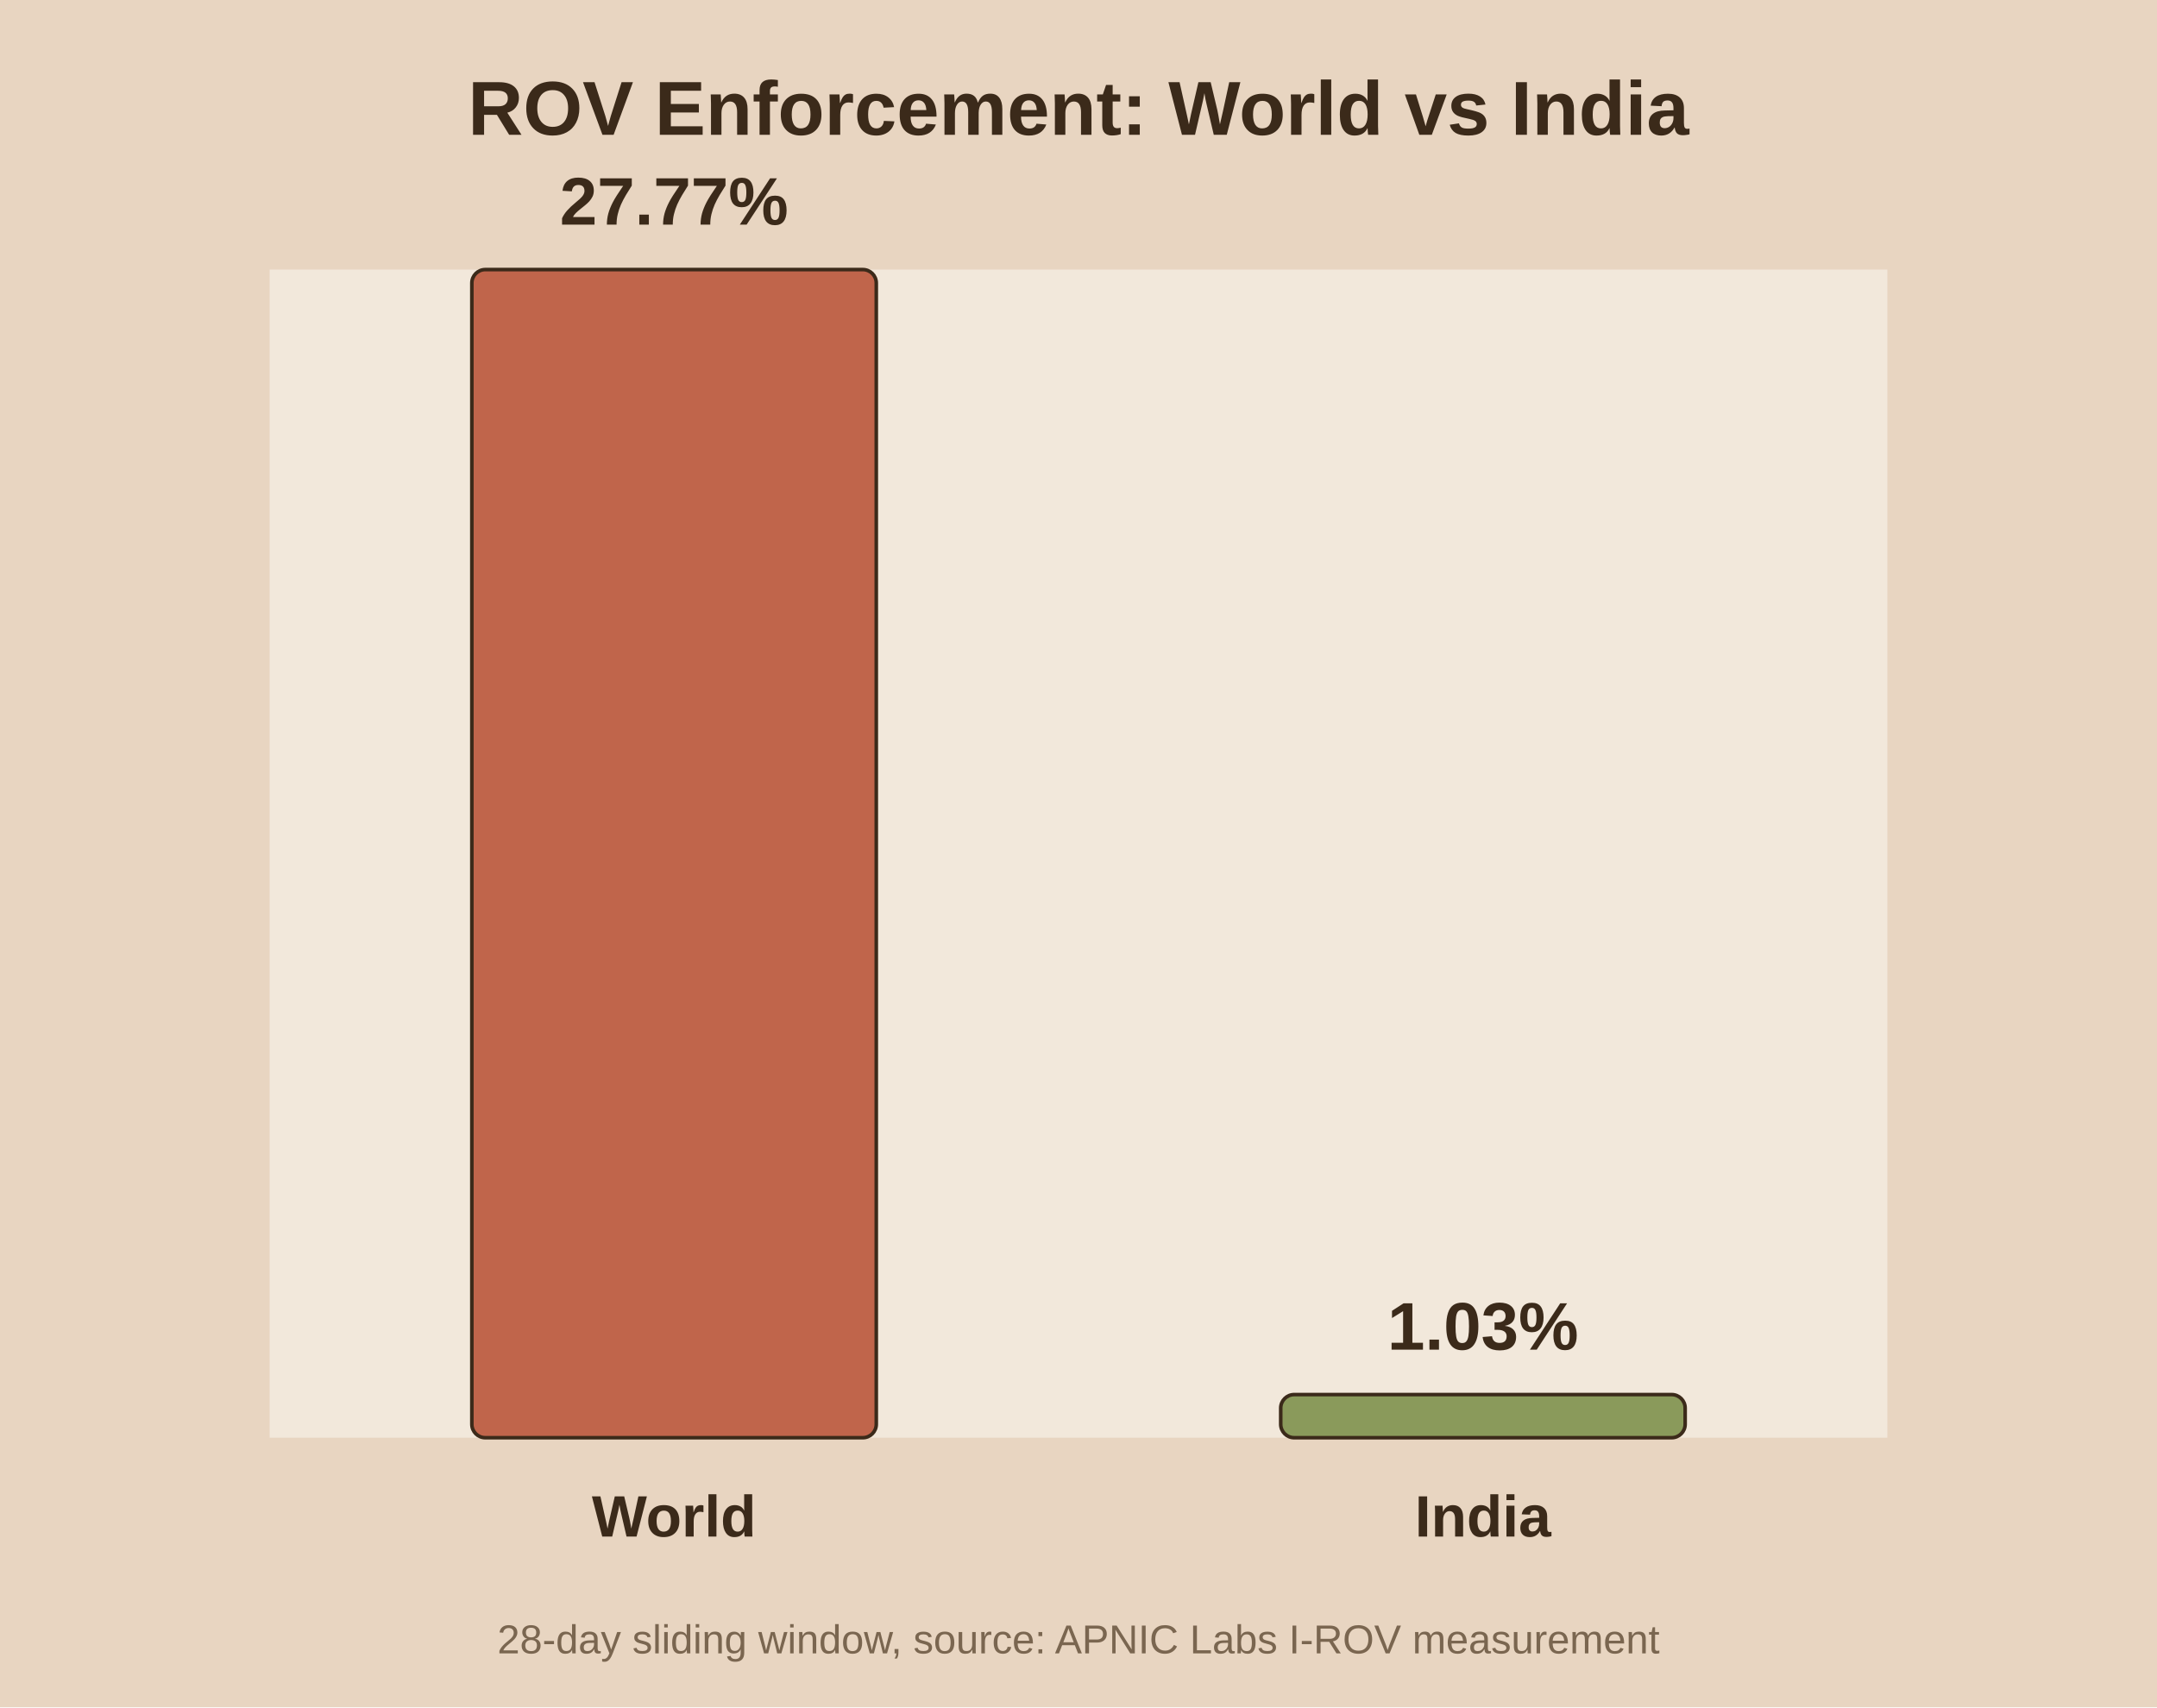
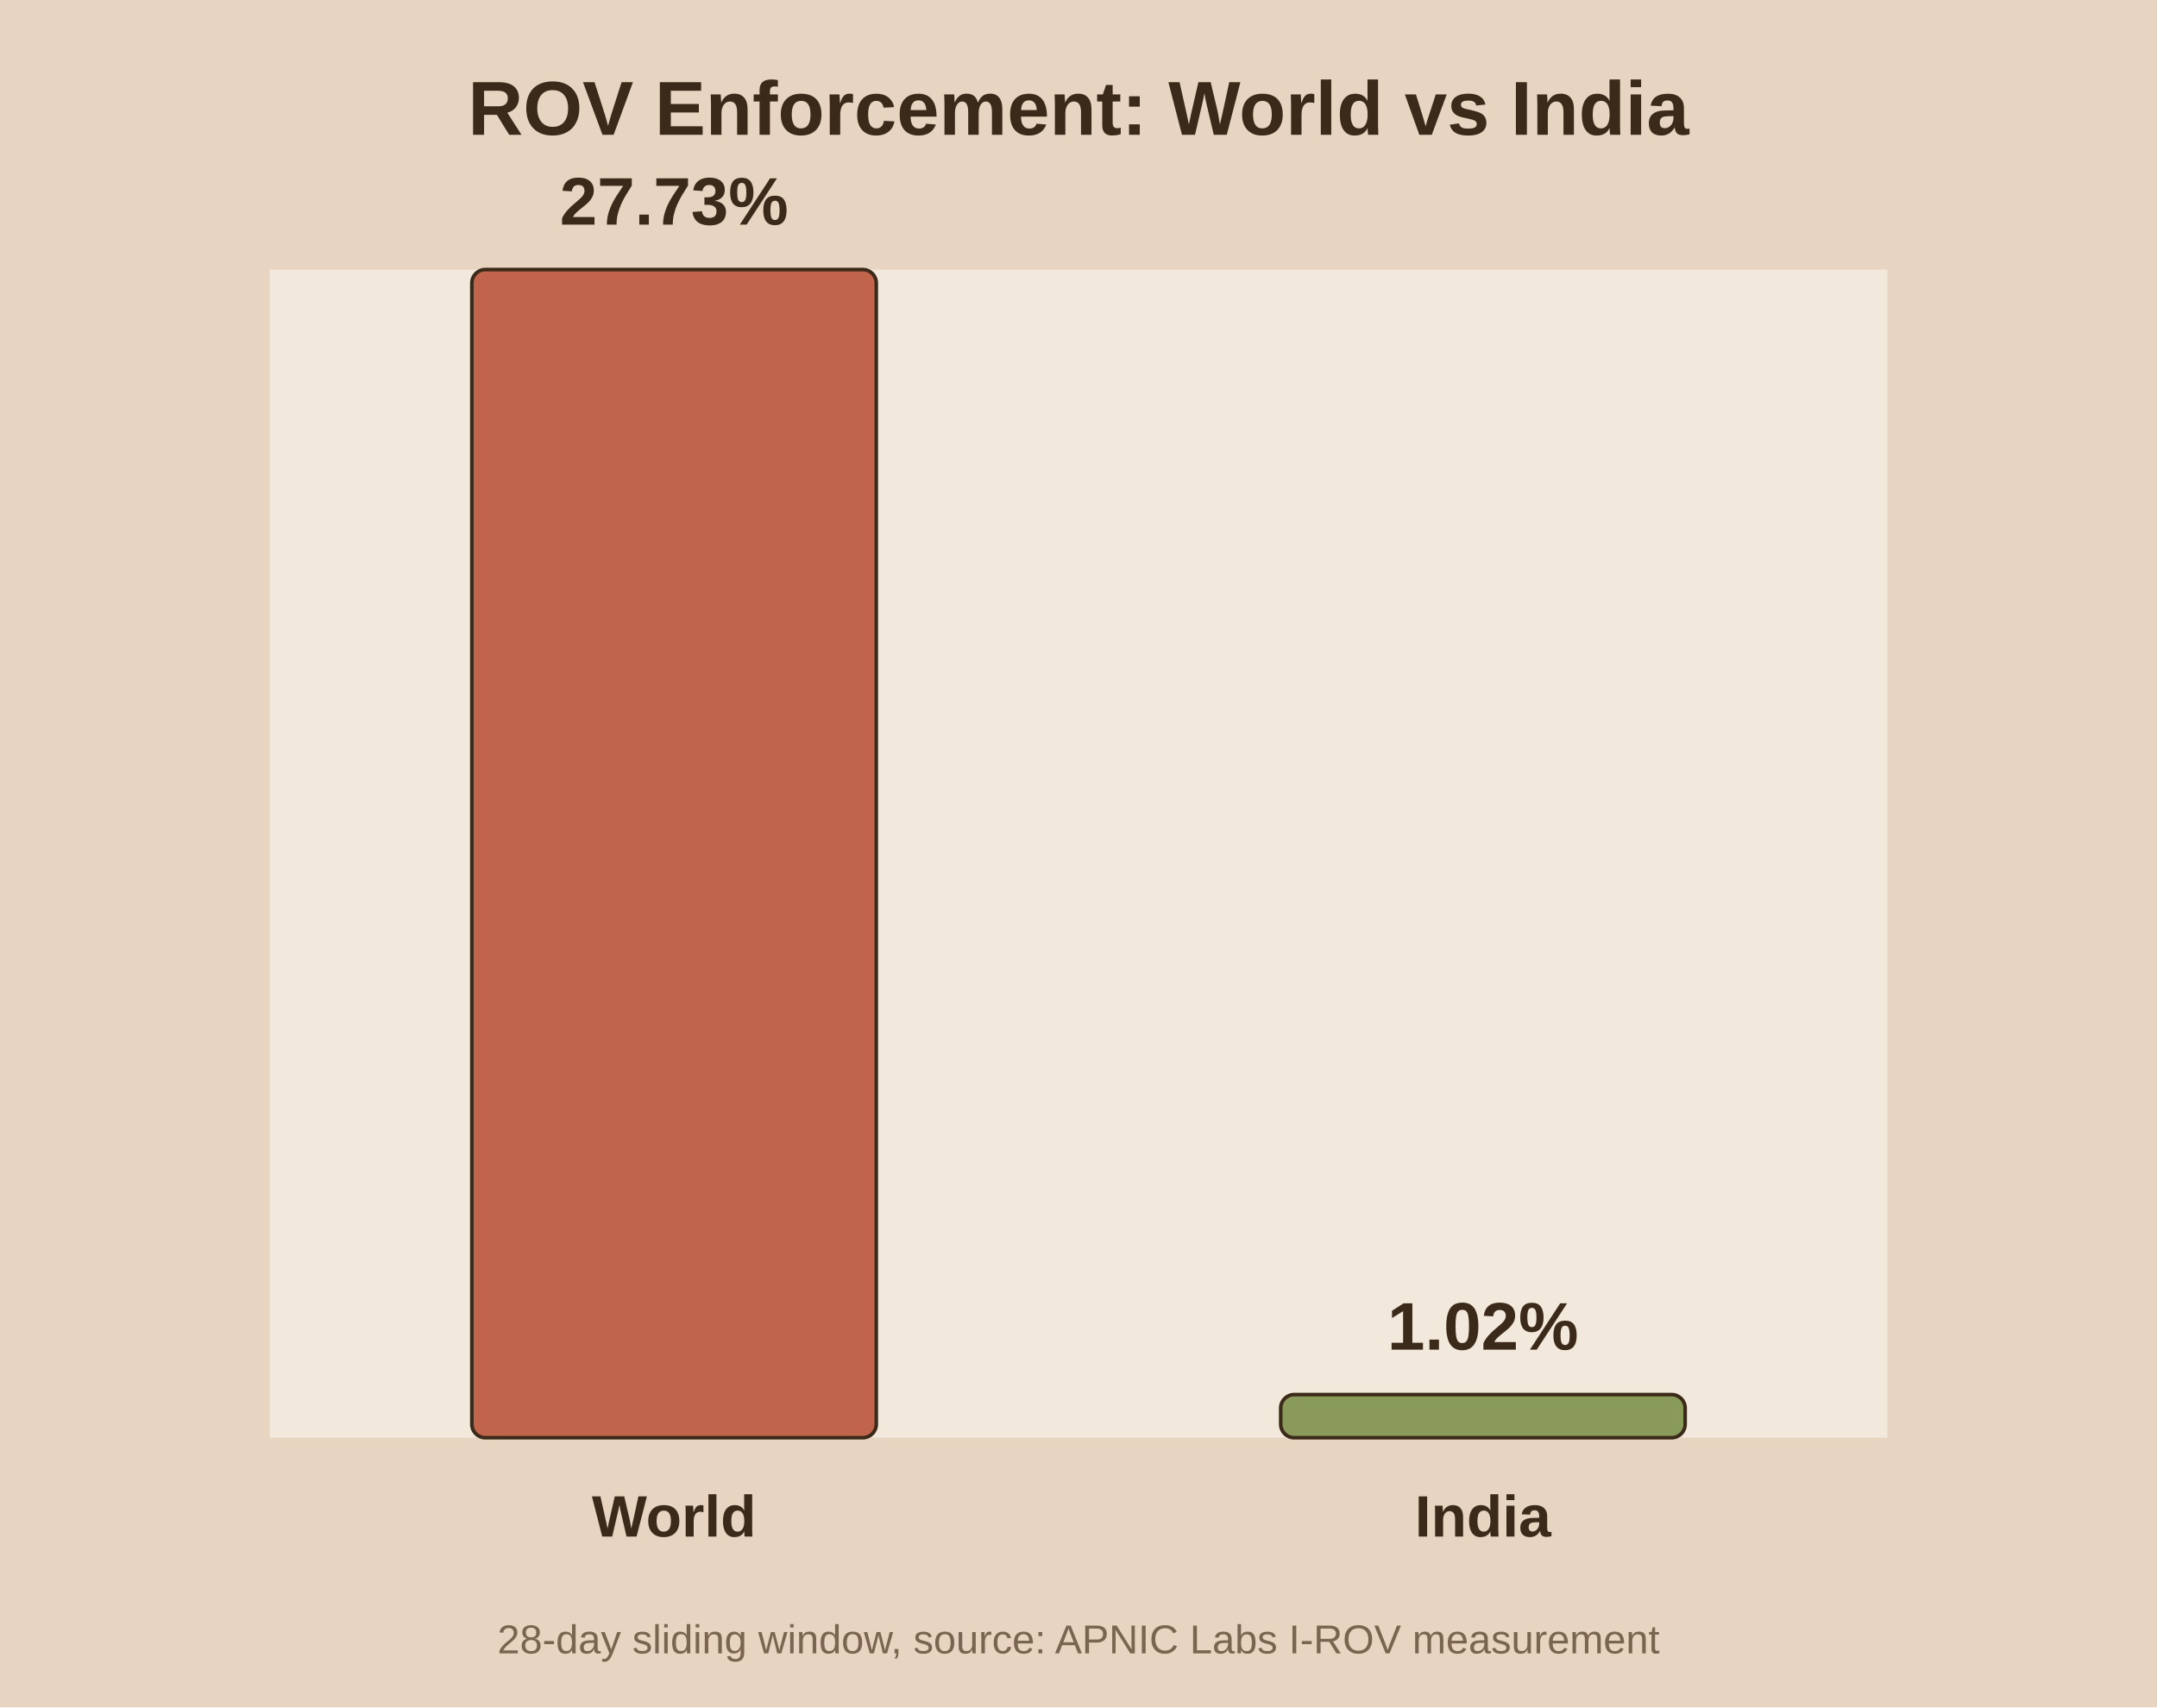
<svg xmlns="http://www.w3.org/2000/svg" viewBox="0 0 480 380">
  <rect width="480" height="380" fill="#e8d5c1" />
  <rect x="60" y="60" width="360" height="260" fill="#f2e8db" />
  <text x="240.0" y="30" text-anchor="middle" font-family="Arial" font-size="17" font-weight="bold" fill="#3b2a1a">ROV Enforcement: World vs India</text>
  <rect x="105.0" y="60.0" width="90.0" height="260.0" fill="#c0654b" stroke="#3b2a1a" stroke-width="0.8" rx="3" />
-   <text x="150.0" y="50.0" text-anchor="middle" font-family="Arial" font-size="15" font-weight="bold" fill="#3b2a1a">27.77%</text>
+   <text x="150.0" y="50.0" text-anchor="middle" font-family="Arial" font-size="15" font-weight="bold" fill="#3b2a1a">27.73%</text>
  <text x="150.0" y="342.0" text-anchor="middle" font-family="Arial" font-size="13" font-weight="bold" fill="#3b2a1a">World</text>
  <rect x="285.0" y="310.4" width="90.0" height="9.6" fill="#8a9a5b" stroke="#3b2a1a" stroke-width="0.8" rx="3" />
-   <text x="330.0" y="300.4" text-anchor="middle" font-family="Arial" font-size="15" font-weight="bold" fill="#3b2a1a">1.03%</text>
+   <text x="330.0" y="300.4" text-anchor="middle" font-family="Arial" font-size="15" font-weight="bold" fill="#3b2a1a">1.02%</text>
  <text x="330.0" y="342.0" text-anchor="middle" font-family="Arial" font-size="13" font-weight="bold" fill="#3b2a1a">India</text>
  <text x="240.0" y="368" text-anchor="middle" font-family="Arial" font-size="9" fill="#7a6650">28-day sliding window, source: APNIC Labs I-ROV measurement</text>
</svg>
